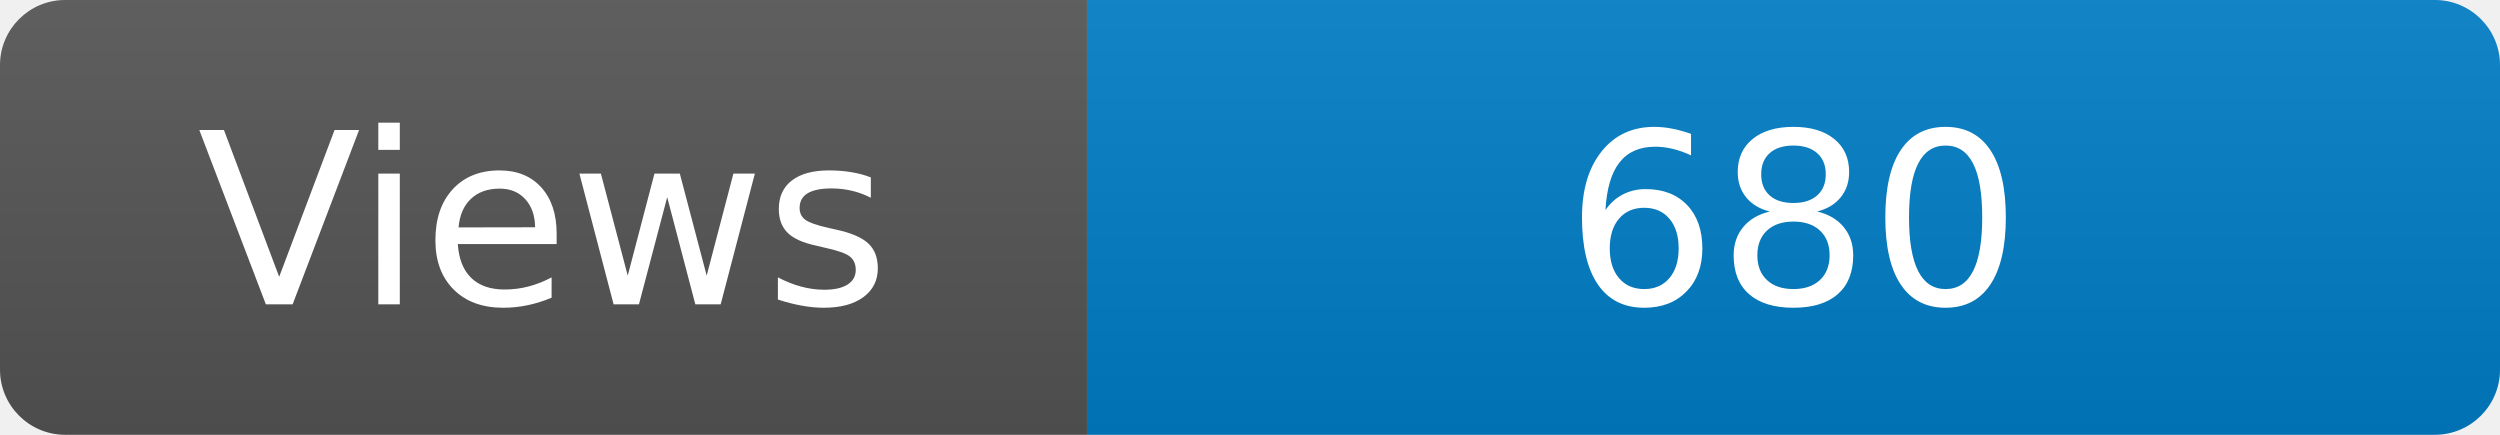
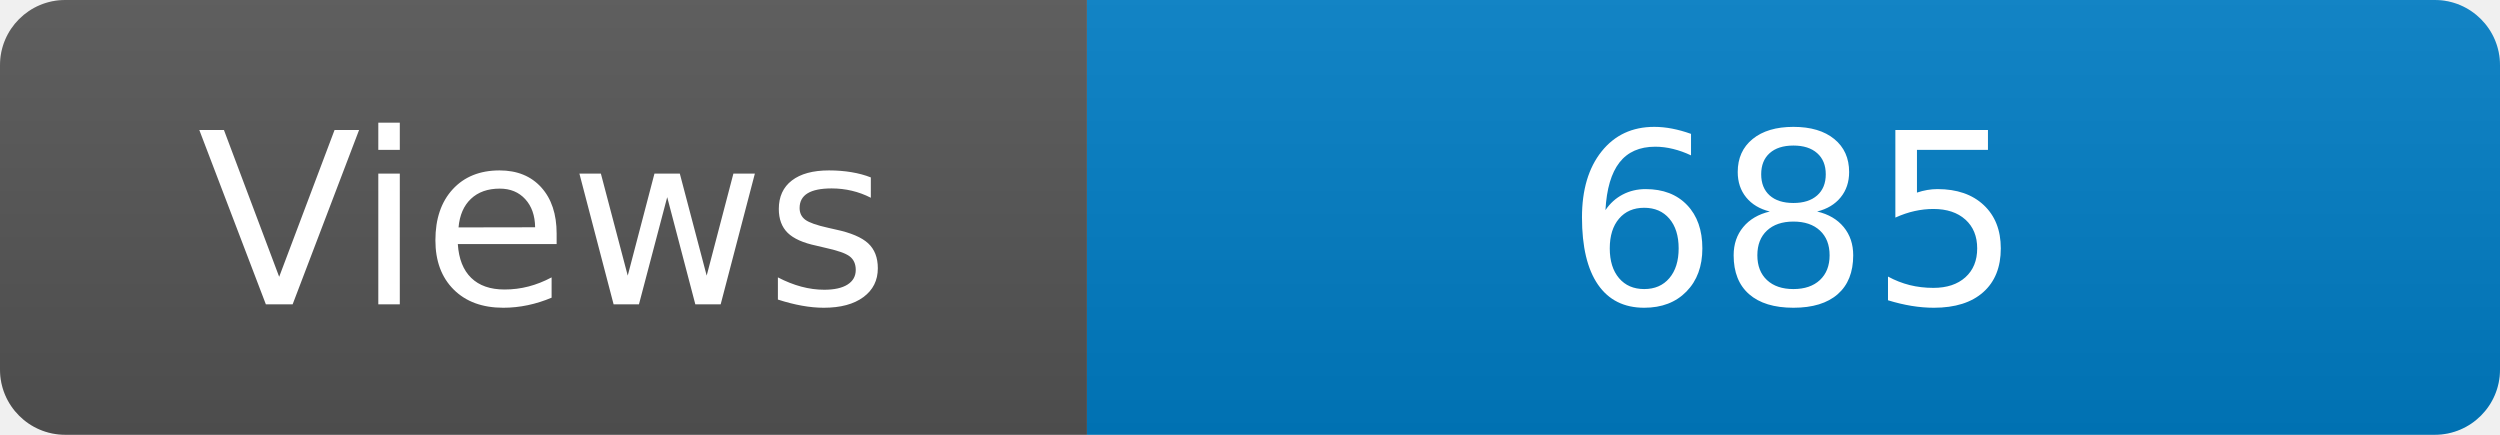
<svg xmlns="http://www.w3.org/2000/svg" width="115" height="20" role="img" aria-label="Maintained?: yes">
  <linearGradient id="s" x2="0" y2="100%">
    <stop offset="0" stop-color="#bbb" stop-opacity=".1" />
    <stop offset="1" stop-opacity=".1" />
  </linearGradient>
  <clipPath id="r">
    <rect width="115" height="20" rx="3" fill="#fff" />
  </clipPath>
  <g clip-path="url(#r)">
    <rect width="50" height="20" fill="#555" />
    <rect x="50" width="160" height="20" fill="#007ec6" />
    <rect width="115" height="20" fill="url(#s)" />
  </g>
  <g fill="#fff" text-anchor="middle" font-family="Verdana,Geneva,DejaVu Sans,sans-serif" font-size="110">
    <text x="250" y="140" transform="scale(.1)" fill="#fff">Views</text>
-     <text x="825" y="140" transform="scale(.1)" fill="#fff">680</text>
+     <text x="825" y="140" transform="scale(.1)" fill="#fff">685</text>
  </g>
</svg>
